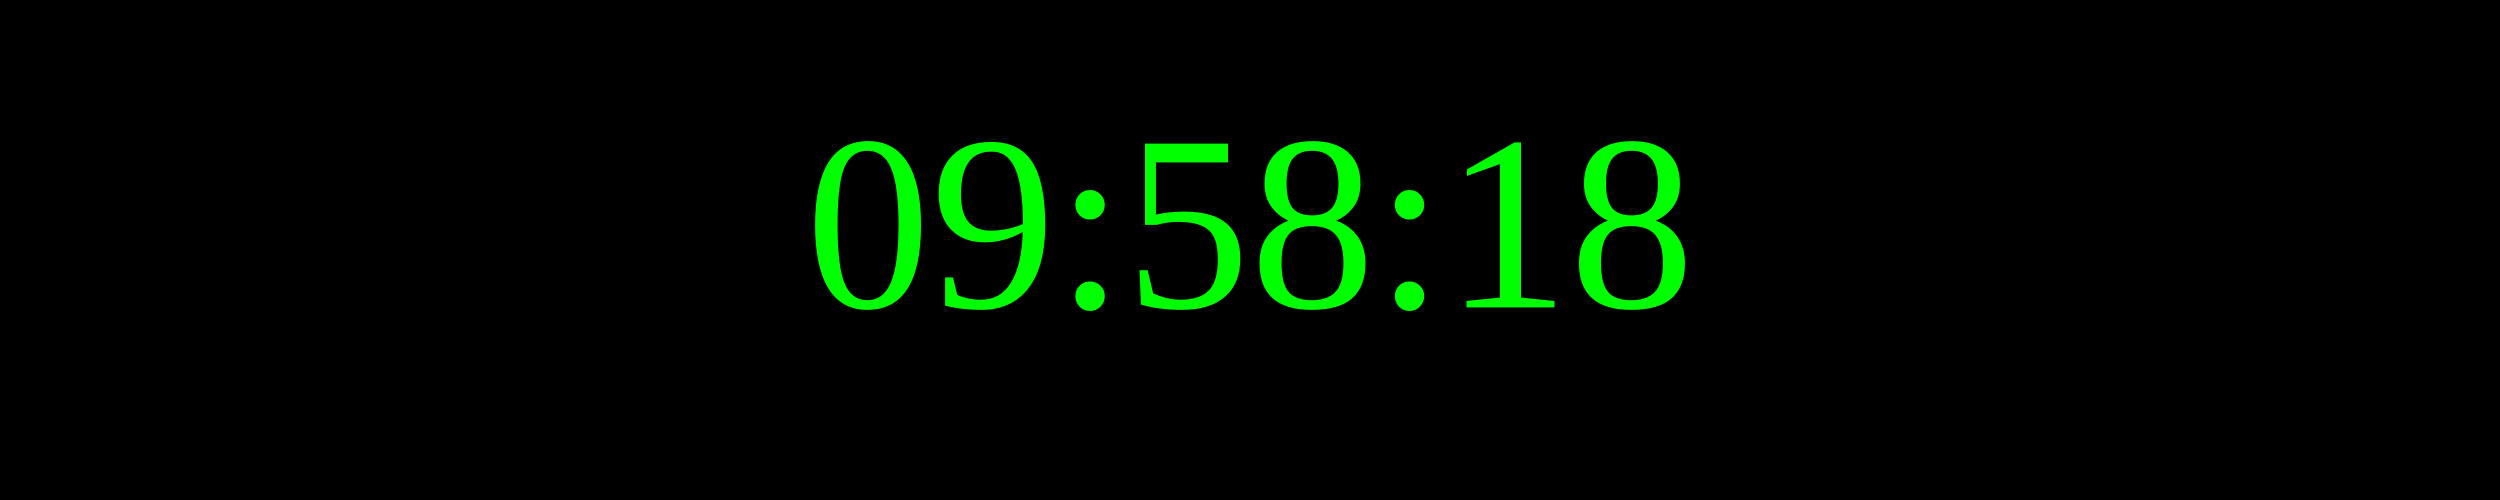
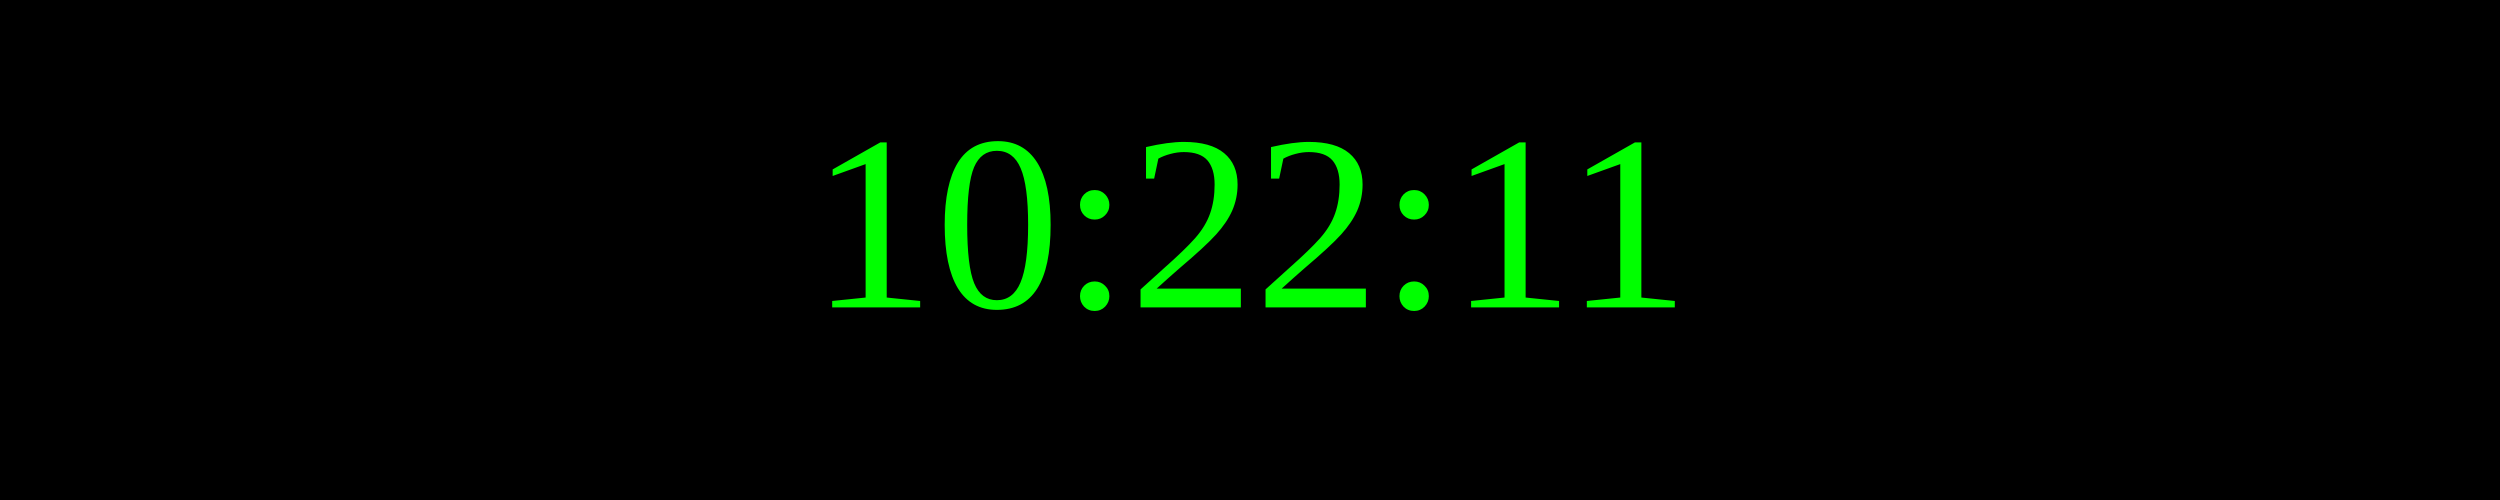
<svg xmlns="http://www.w3.org/2000/svg" width="250" height="50">
  <rect width="100%" height="100%" fill="black" />
  <text x="50%" y="50%" font-size="25" fill="lime" text-anchor="middle" dominant-baseline="middle">
- 09:58:18
+ 10:22:11
</text>
</svg>
